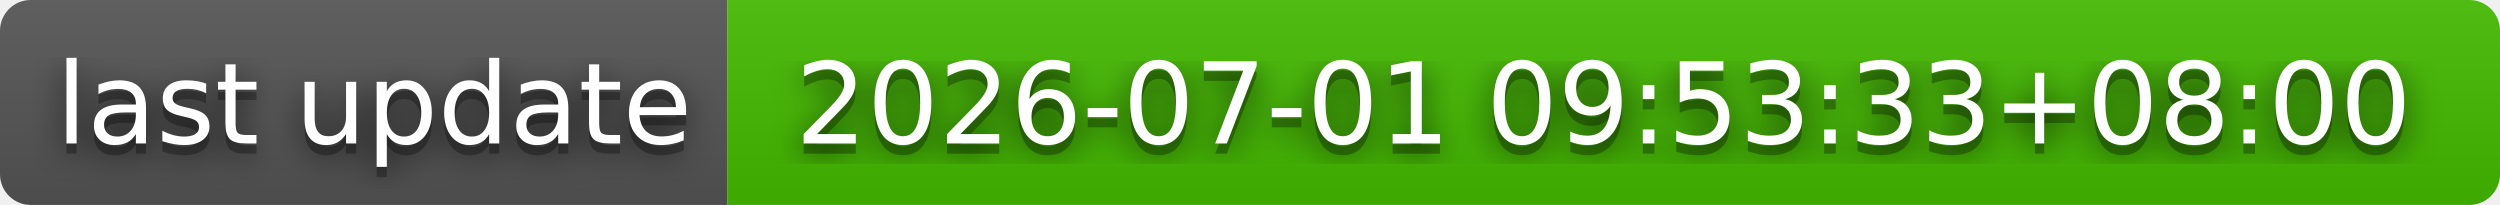
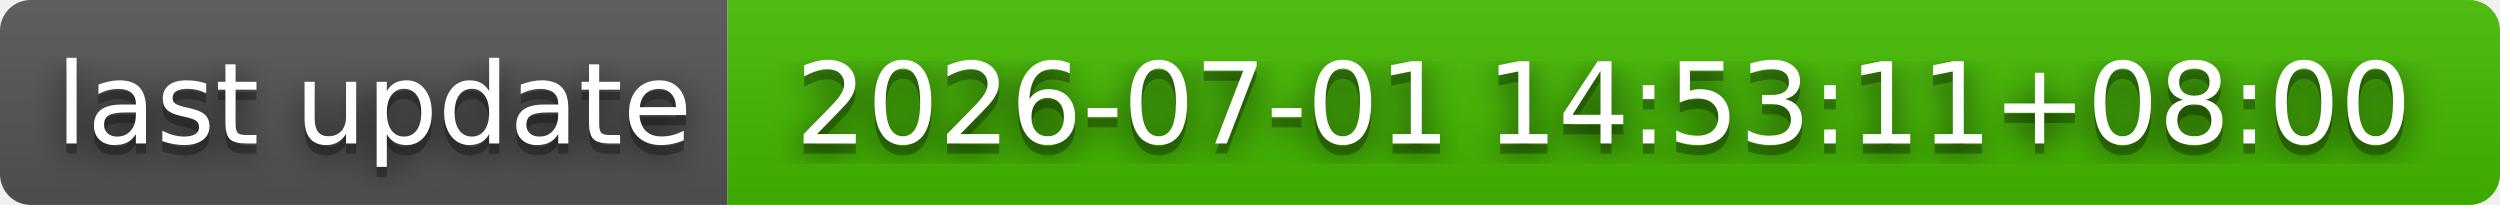
- <svg xmlns="http://www.w3.org/2000/svg" width="244" height="20" role="img" aria-label="last update: 2026-07-01 09:53:33+08:00">
+ <svg xmlns="http://www.w3.org/2000/svg" width="244" height="20" role="img" aria-label="last update: 2026-07-01 14:53:11+08:00">
  <filter id="blur">
    <feGaussianBlur stdDeviation="16" />
  </filter>
  <linearGradient id="s" x2="0" y2="100%">
    <stop offset="0" stop-color="#bbb" stop-opacity=".1" />
    <stop offset="1" stop-opacity=".1" />
  </linearGradient>
  <clipPath id="r">
    <rect width="244" height="20" rx="3" />
  </clipPath>
  <g clip-path="url(#r)">
    <rect width="71" height="20" fill="#555" />
    <rect x="71" width="173" height="20" fill="#4b0" />
    <rect width="244" height="20" fill="url(#s)" />
  </g>
  <g fill="#fff" text-anchor="middle" font-family="Verdana,Geneva,DejaVu Sans,sans-serif" text-rendering="geometricPrecision" font-size="110">
    <g transform="scale(.1)">
      <g aria-hidden="true" fill="#010101">
        <text x="365" y="150" fill-opacity=".8" filter="url(#blur)" textLength="610">last update</text>
        <text x="365" y="150" fill-opacity=".3" textLength="610">last update</text>
      </g>
      <text x="365" y="140" textLength="610">last update</text>
    </g>
    <g transform="scale(.1)">
      <g aria-hidden="true" fill="#010101">
-         <text x="1565" y="150" fill-opacity=".8" filter="url(#blur)" textLength="1630">2026-07-01 09:53:33+08:00</text>
-         <text x="1565" y="150" fill-opacity=".3" textLength="1630">2026-07-01 09:53:33+08:00</text>
+         <text x="1565" y="150" fill-opacity=".8" filter="url(#blur)" textLength="1630">2026-07-01 14:53:11+08:00</text>
+         <text x="1565" y="150" fill-opacity=".3" textLength="1630">2026-07-01 14:53:11+08:00</text>
      </g>
-       <text x="1565" y="140" textLength="1630">2026-07-01 09:53:33+08:00</text>
+       <text x="1565" y="140" textLength="1630">2026-07-01 14:53:11+08:00</text>
    </g>
  </g>
</svg>
